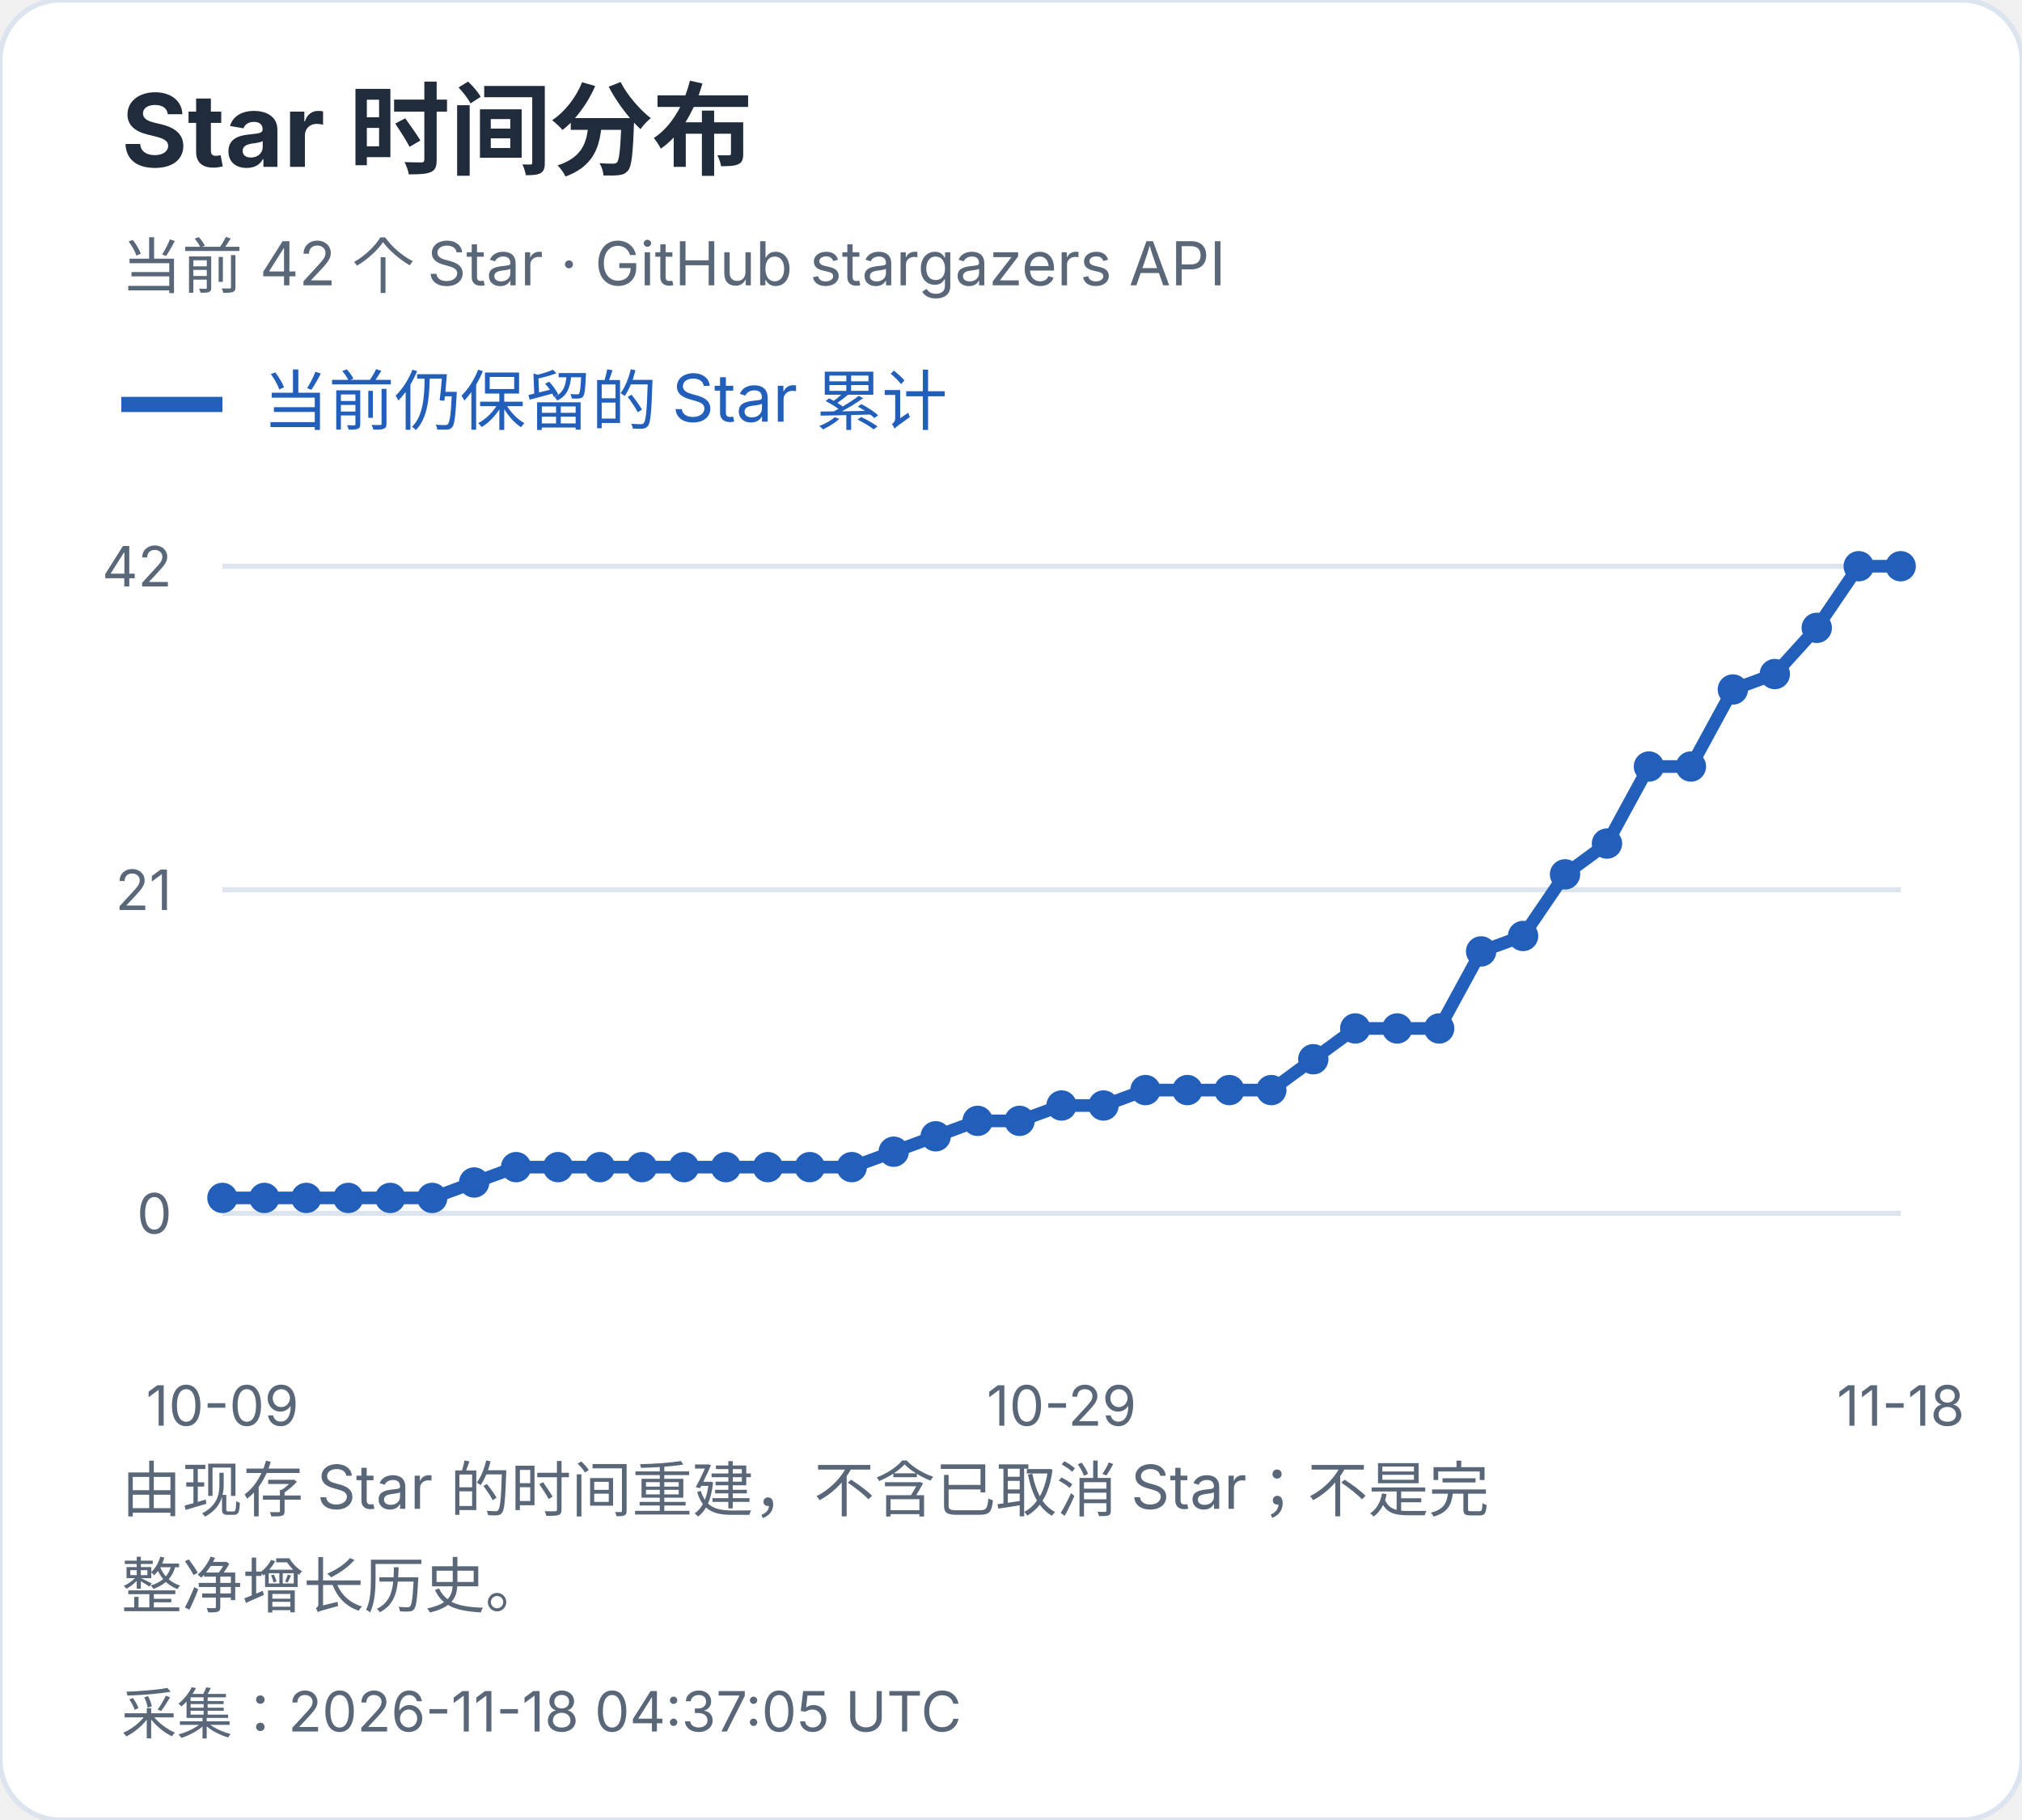
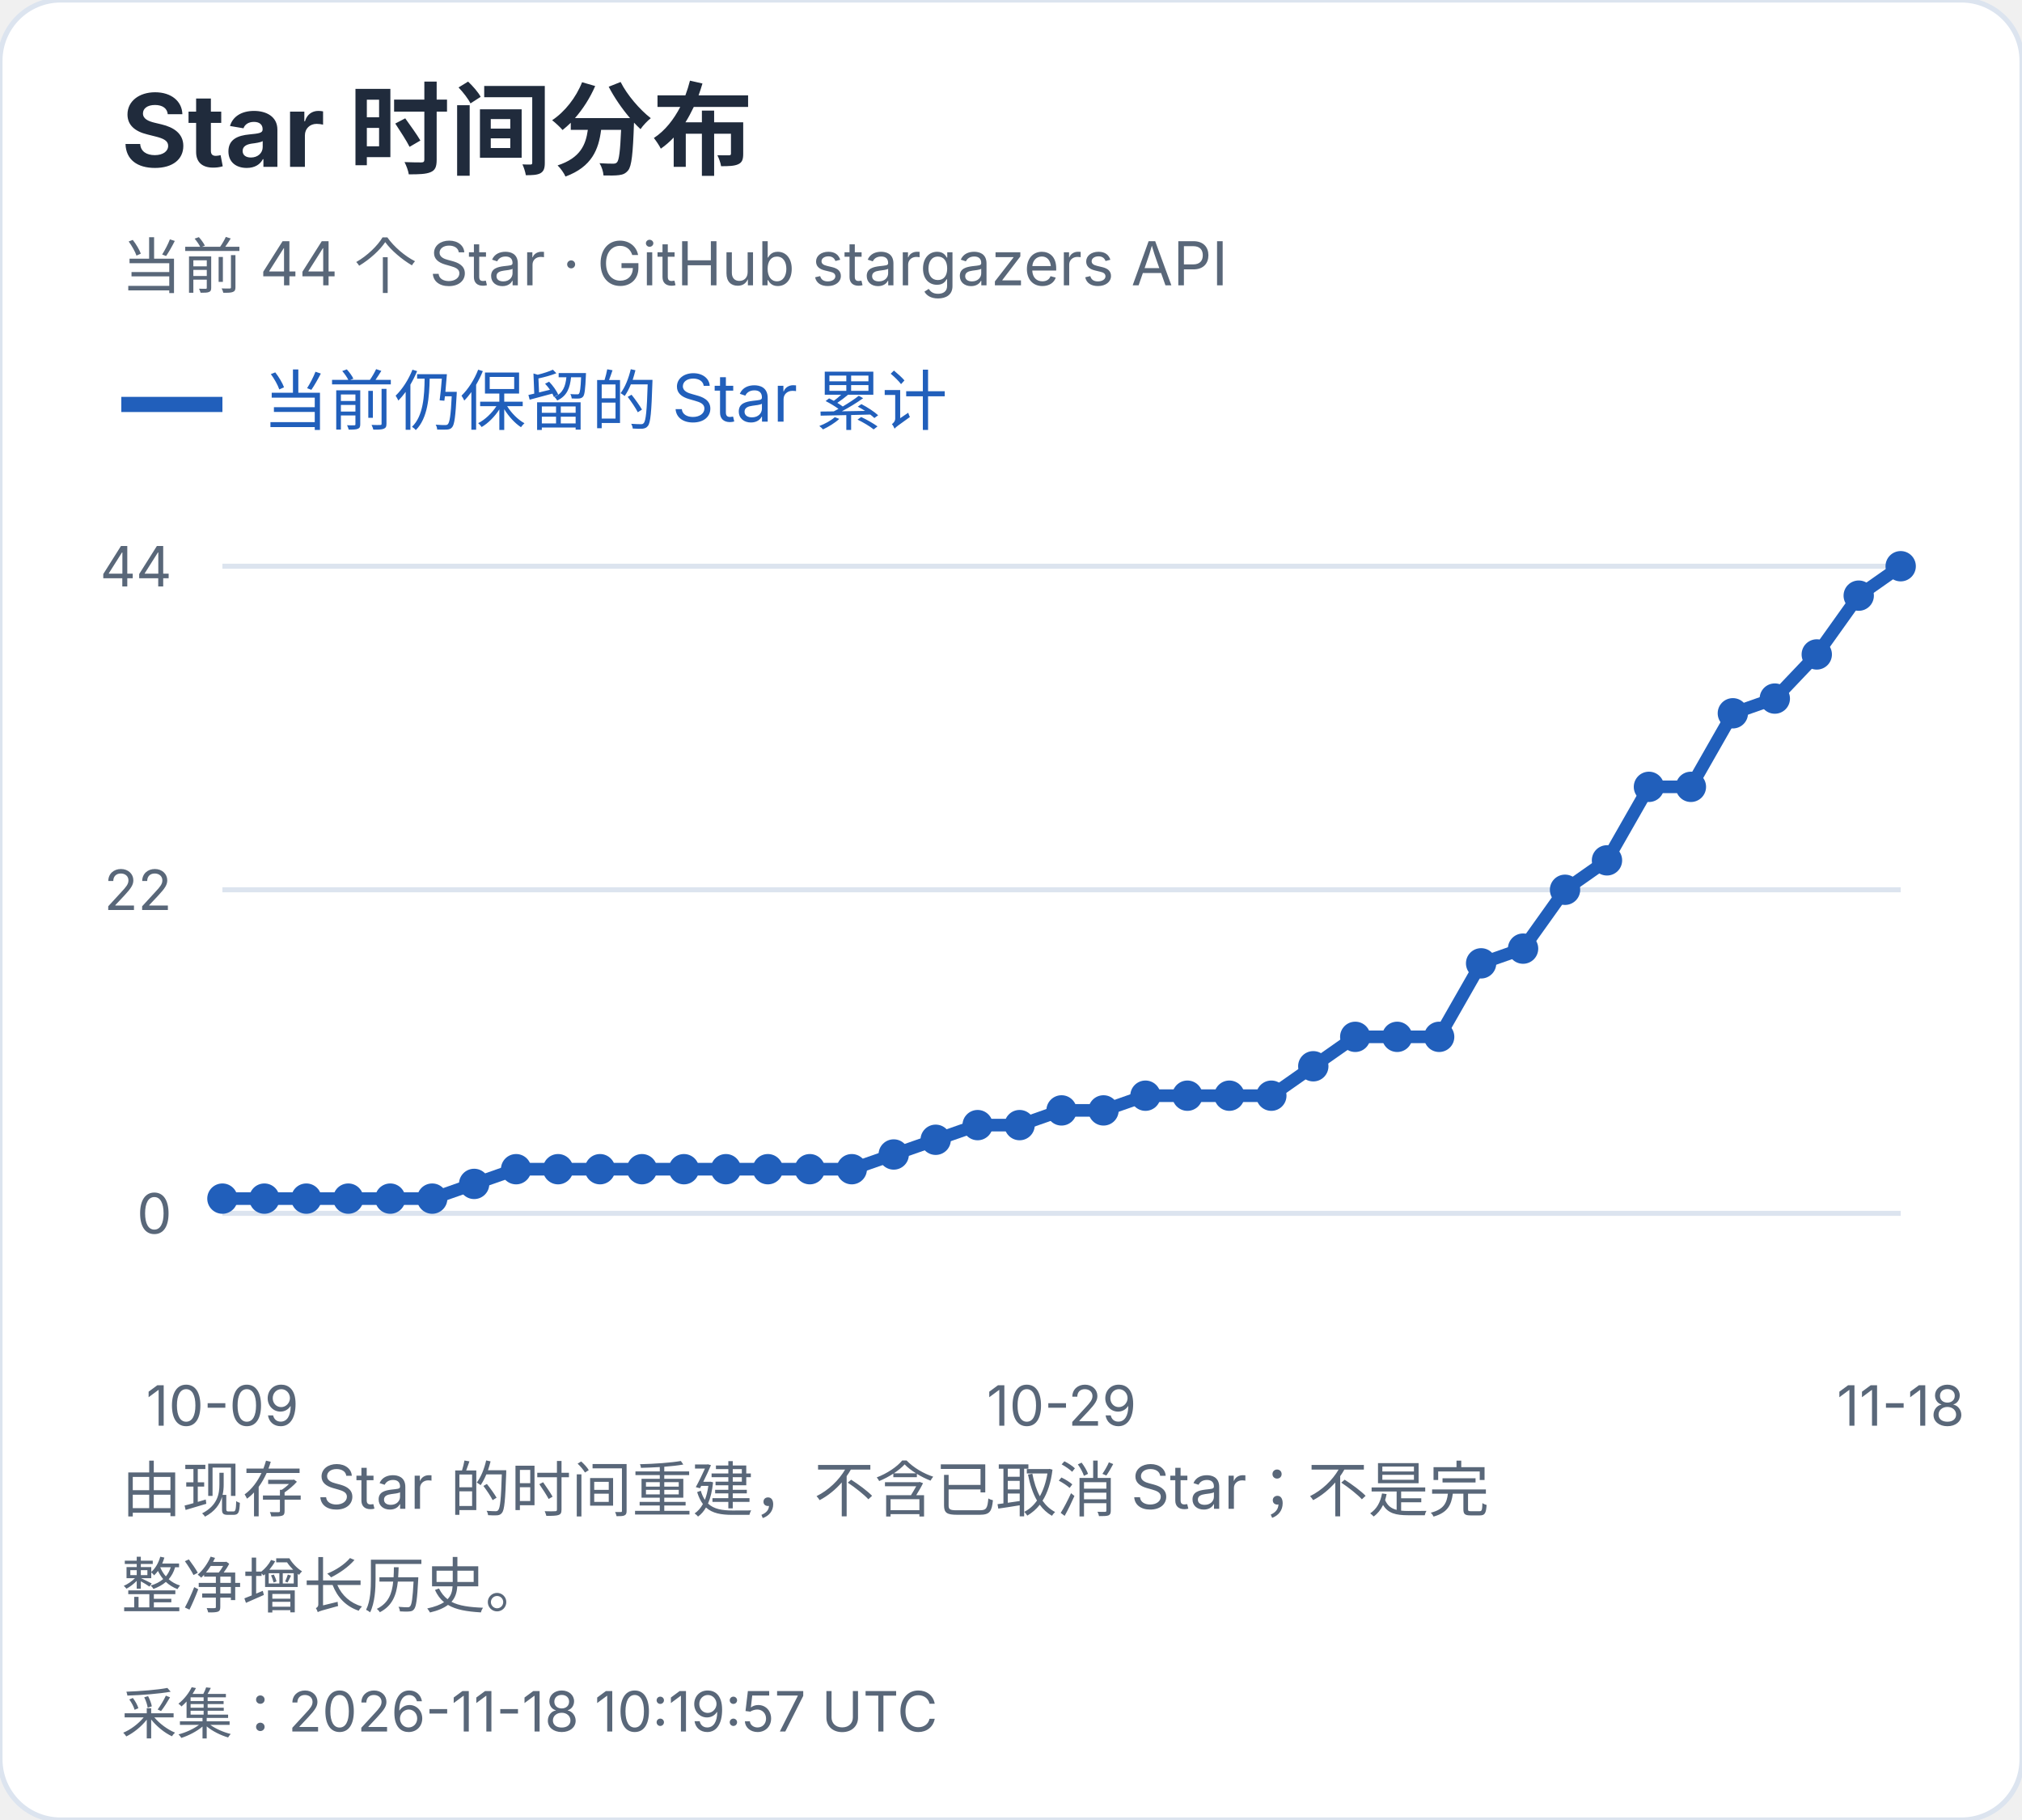
<svg xmlns="http://www.w3.org/2000/svg" width="400" height="360" viewBox="0 0 400 360" role="img" aria-label="Star 时间分布">
  <style>text{font-family:-apple-system,BlinkMacSystemFont,"Segoe UI","PingFang SC","Microsoft YaHei",sans-serif;font-variant-numeric:tabular-nums}</style>
  <rect width="400" height="360" rx="12" fill="white" stroke="#dce4ef" />
  <text x="24" y="33" font-size="20" fill="#202b3c" font-weight="650" text-anchor="start">Star 时间分布</text>
-   <text x="24" y="57" font-size="12" fill="#596779" font-weight="400" text-anchor="start">当前 42 个 Star · GitHub stargazers API</text>
+   <text x="24" y="57" font-size="12" fill="#596779" font-weight="400" text-anchor="start">当前 44 个 Star · GitHub stargazers API</text>
  <path d="M24 80h20" stroke="#215fbb" stroke-width="3" />
  <text x="52" y="84" font-size="13" fill="#215fbb" font-weight="400" text-anchor="start">当前仍保留的 Star 累计</text>
  <path d="M44 240.0H376" stroke="#dce4ef" />
  <text x="34" y="244.0" font-size="11" fill="#596779" font-weight="400" text-anchor="end">0</text>
  <path d="M44 176.0H376" stroke="#dce4ef" />
-   <text x="34" y="180.0" font-size="11" fill="#596779" font-weight="400" text-anchor="end">21</text>
+   <text x="34" y="180.0" font-size="11" fill="#596779" font-weight="400" text-anchor="end">22</text>
  <path d="M44 112.0H376" stroke="#dce4ef" />
-   <text x="34" y="116.0" font-size="11" fill="#596779" font-weight="400" text-anchor="end">42</text>
-   <circle cx="44.00" cy="236.95" r="3" fill="#215fbb" />
-   <circle cx="52.30" cy="236.95" r="3" fill="#215fbb" />
-   <circle cx="60.60" cy="236.95" r="3" fill="#215fbb" />
-   <circle cx="68.90" cy="236.95" r="3" fill="#215fbb" />
-   <circle cx="77.20" cy="236.95" r="3" fill="#215fbb" />
-   <circle cx="85.50" cy="236.95" r="3" fill="#215fbb" />
-   <circle cx="93.80" cy="233.90" r="3" fill="#215fbb" />
-   <circle cx="102.10" cy="230.86" r="3" fill="#215fbb" />
-   <circle cx="110.40" cy="230.86" r="3" fill="#215fbb" />
-   <circle cx="118.70" cy="230.86" r="3" fill="#215fbb" />
-   <circle cx="127.00" cy="230.86" r="3" fill="#215fbb" />
-   <circle cx="135.30" cy="230.86" r="3" fill="#215fbb" />
-   <circle cx="143.60" cy="230.86" r="3" fill="#215fbb" />
-   <circle cx="151.90" cy="230.86" r="3" fill="#215fbb" />
-   <circle cx="160.20" cy="230.86" r="3" fill="#215fbb" />
-   <circle cx="168.50" cy="230.86" r="3" fill="#215fbb" />
-   <circle cx="176.80" cy="227.81" r="3" fill="#215fbb" />
-   <circle cx="185.10" cy="224.76" r="3" fill="#215fbb" />
-   <circle cx="193.40" cy="221.71" r="3" fill="#215fbb" />
-   <circle cx="201.70" cy="221.71" r="3" fill="#215fbb" />
-   <circle cx="210.00" cy="218.67" r="3" fill="#215fbb" />
-   <circle cx="218.30" cy="218.67" r="3" fill="#215fbb" />
-   <circle cx="226.60" cy="215.62" r="3" fill="#215fbb" />
-   <circle cx="234.90" cy="215.62" r="3" fill="#215fbb" />
-   <circle cx="243.20" cy="215.62" r="3" fill="#215fbb" />
-   <circle cx="251.50" cy="215.62" r="3" fill="#215fbb" />
-   <circle cx="259.80" cy="209.52" r="3" fill="#215fbb" />
-   <circle cx="268.10" cy="203.43" r="3" fill="#215fbb" />
-   <circle cx="276.40" cy="203.43" r="3" fill="#215fbb" />
-   <circle cx="284.70" cy="203.43" r="3" fill="#215fbb" />
-   <circle cx="293.00" cy="188.19" r="3" fill="#215fbb" />
-   <circle cx="301.30" cy="185.14" r="3" fill="#215fbb" />
-   <circle cx="309.60" cy="172.95" r="3" fill="#215fbb" />
-   <circle cx="317.90" cy="166.86" r="3" fill="#215fbb" />
-   <circle cx="326.20" cy="151.62" r="3" fill="#215fbb" />
-   <circle cx="334.50" cy="151.62" r="3" fill="#215fbb" />
-   <circle cx="342.80" cy="136.38" r="3" fill="#215fbb" />
-   <circle cx="351.10" cy="133.33" r="3" fill="#215fbb" />
-   <circle cx="359.40" cy="124.19" r="3" fill="#215fbb" />
-   <circle cx="367.70" cy="112.00" r="3" fill="#215fbb" />
+   <text x="34" y="116.0" font-size="11" fill="#596779" font-weight="400" text-anchor="end">44</text>
+   <circle cx="44.00" cy="237.09" r="3" fill="#215fbb" />
+   <circle cx="52.30" cy="237.09" r="3" fill="#215fbb" />
+   <circle cx="60.60" cy="237.09" r="3" fill="#215fbb" />
+   <circle cx="68.90" cy="237.09" r="3" fill="#215fbb" />
+   <circle cx="77.20" cy="237.09" r="3" fill="#215fbb" />
+   <circle cx="85.50" cy="237.09" r="3" fill="#215fbb" />
+   <circle cx="93.80" cy="234.18" r="3" fill="#215fbb" />
+   <circle cx="102.10" cy="231.27" r="3" fill="#215fbb" />
+   <circle cx="110.40" cy="231.27" r="3" fill="#215fbb" />
+   <circle cx="118.70" cy="231.27" r="3" fill="#215fbb" />
+   <circle cx="127.00" cy="231.27" r="3" fill="#215fbb" />
+   <circle cx="135.30" cy="231.27" r="3" fill="#215fbb" />
+   <circle cx="143.60" cy="231.27" r="3" fill="#215fbb" />
+   <circle cx="151.90" cy="231.27" r="3" fill="#215fbb" />
+   <circle cx="160.20" cy="231.27" r="3" fill="#215fbb" />
+   <circle cx="168.50" cy="231.27" r="3" fill="#215fbb" />
+   <circle cx="176.80" cy="228.36" r="3" fill="#215fbb" />
+   <circle cx="185.10" cy="225.45" r="3" fill="#215fbb" />
+   <circle cx="193.40" cy="222.55" r="3" fill="#215fbb" />
+   <circle cx="201.70" cy="222.55" r="3" fill="#215fbb" />
+   <circle cx="210.00" cy="219.64" r="3" fill="#215fbb" />
+   <circle cx="218.30" cy="219.64" r="3" fill="#215fbb" />
+   <circle cx="226.60" cy="216.73" r="3" fill="#215fbb" />
+   <circle cx="234.90" cy="216.73" r="3" fill="#215fbb" />
+   <circle cx="243.20" cy="216.73" r="3" fill="#215fbb" />
+   <circle cx="251.50" cy="216.73" r="3" fill="#215fbb" />
+   <circle cx="259.80" cy="210.91" r="3" fill="#215fbb" />
+   <circle cx="268.10" cy="205.09" r="3" fill="#215fbb" />
+   <circle cx="276.40" cy="205.09" r="3" fill="#215fbb" />
+   <circle cx="284.70" cy="205.09" r="3" fill="#215fbb" />
+   <circle cx="293.00" cy="190.55" r="3" fill="#215fbb" />
+   <circle cx="301.30" cy="187.64" r="3" fill="#215fbb" />
+   <circle cx="309.60" cy="176.00" r="3" fill="#215fbb" />
+   <circle cx="317.90" cy="170.18" r="3" fill="#215fbb" />
+   <circle cx="326.20" cy="155.64" r="3" fill="#215fbb" />
+   <circle cx="334.50" cy="155.64" r="3" fill="#215fbb" />
+   <circle cx="342.80" cy="141.09" r="3" fill="#215fbb" />
+   <circle cx="351.10" cy="138.18" r="3" fill="#215fbb" />
+   <circle cx="359.40" cy="129.45" r="3" fill="#215fbb" />
+   <circle cx="367.70" cy="117.82" r="3" fill="#215fbb" />
  <circle cx="376.00" cy="112.00" r="3" fill="#215fbb" />
-   <polyline points="44.00,236.95 52.30,236.95 60.60,236.95 68.90,236.95 77.20,236.95 85.50,236.95 93.80,233.90 102.10,230.86 110.40,230.86 118.70,230.86 127.00,230.86 135.30,230.86 143.60,230.86 151.90,230.86 160.20,230.86 168.50,230.86 176.80,227.81 185.10,224.76 193.40,221.71 201.70,221.71 210.00,218.67 218.30,218.67 226.60,215.62 234.90,215.62 243.20,215.62 251.50,215.62 259.80,209.52 268.10,203.43 276.40,203.43 284.70,203.43 293.00,188.19 301.30,185.14 309.60,172.95 317.90,166.86 326.20,151.62 334.50,151.62 342.80,136.38 351.10,133.33 359.40,124.19 367.70,112.00 376.00,112.00" fill="none" stroke="#215fbb" stroke-width="2.5" />
+   <polyline points="44.00,237.09 52.30,237.09 60.60,237.09 68.90,237.09 77.20,237.09 85.50,237.09 93.80,234.18 102.10,231.27 110.40,231.27 118.70,231.27 127.00,231.27 135.30,231.27 143.60,231.27 151.90,231.27 160.20,231.27 168.50,231.27 176.80,228.36 185.10,225.45 193.40,222.55 201.70,222.55 210.00,219.64 218.30,219.64 226.60,216.73 234.90,216.73 243.20,216.73 251.50,216.73 259.80,210.91 268.10,205.09 276.40,205.09 284.70,205.09 293.00,190.55 301.30,187.64 309.60,176.00 317.90,170.18 326.20,155.64 334.50,155.64 342.80,141.09 351.10,138.18 359.40,129.45 367.70,117.82 376.00,112.00" fill="none" stroke="#215fbb" stroke-width="2.5" />
  <text x="44.0" y="282" font-size="11" fill="#596779" font-weight="400" text-anchor="middle">10-09</text>
  <text x="210.0" y="282" font-size="11" fill="#596779" font-weight="400" text-anchor="middle">10-29</text>
  <text x="376.0" y="282" font-size="11" fill="#596779" font-weight="400" text-anchor="middle">11-18</text>
  <text x="24" y="299" font-size="12" fill="#596779" font-weight="400" text-anchor="start">由现存 Star 的时间重建，不含已取消 Star；不是完</text>
  <text x="24" y="318" font-size="12" fill="#596779" font-weight="400" text-anchor="start">整净增长历史。</text>
-   <text x="24" y="343" font-size="11" fill="#596779" font-weight="400" text-anchor="start">采集：2026-11-18 04:37:05 UTC</text>
+   <text x="24" y="343" font-size="11" fill="#596779" font-weight="400" text-anchor="start">采集：2026-11-18 10:19:57 UTC</text>
</svg>
